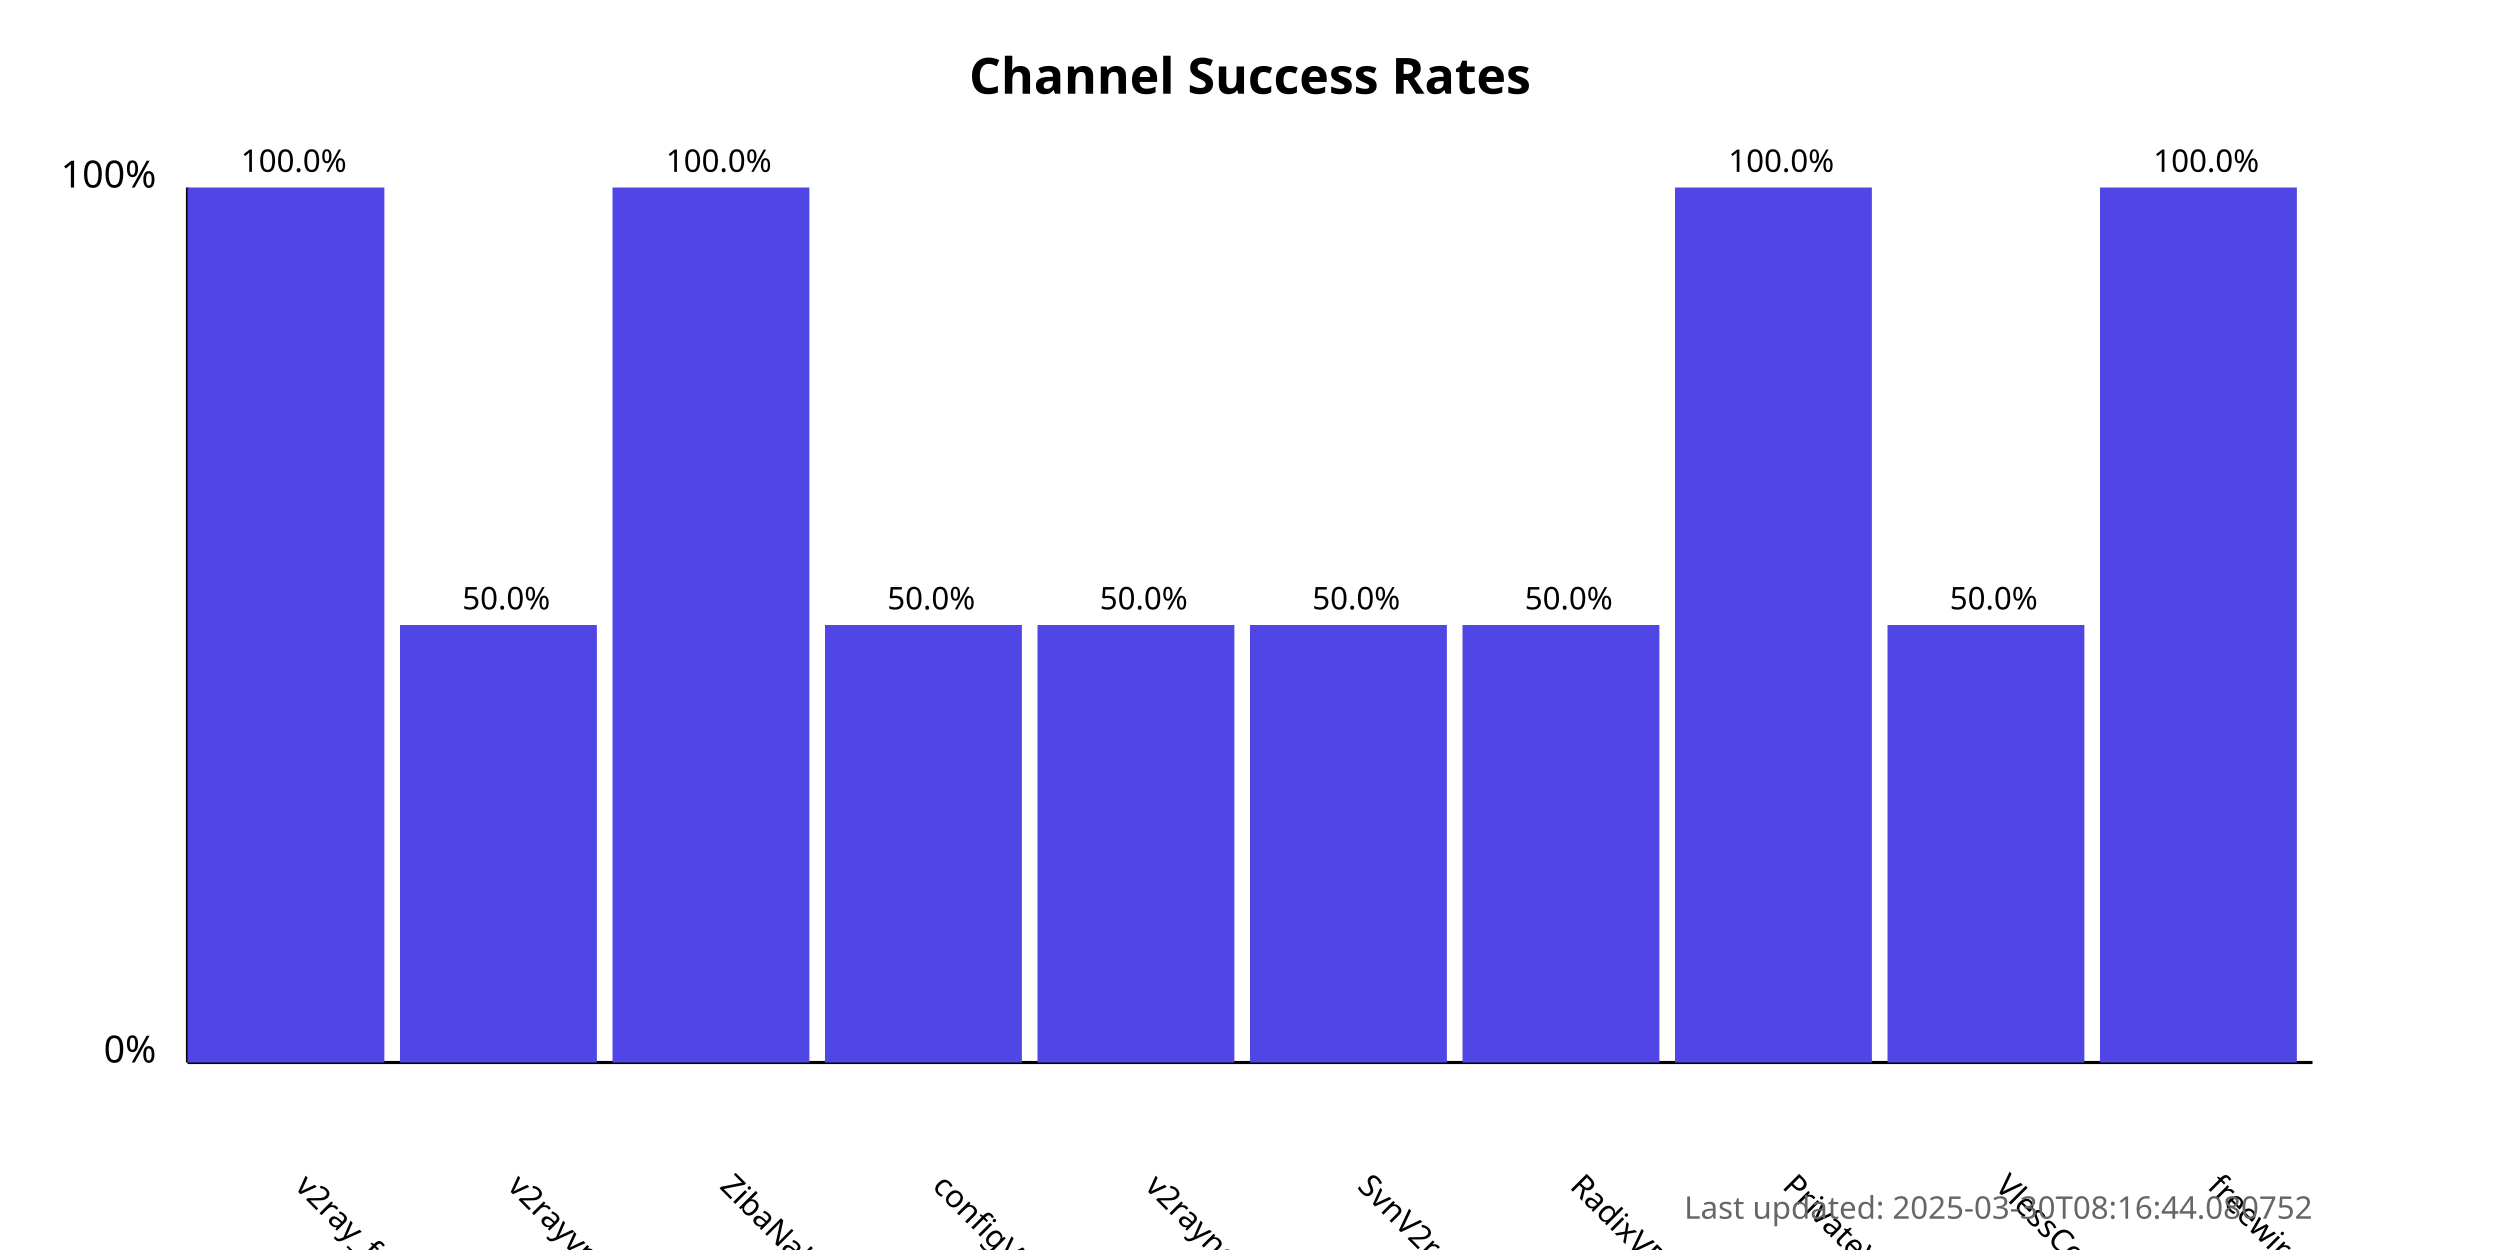
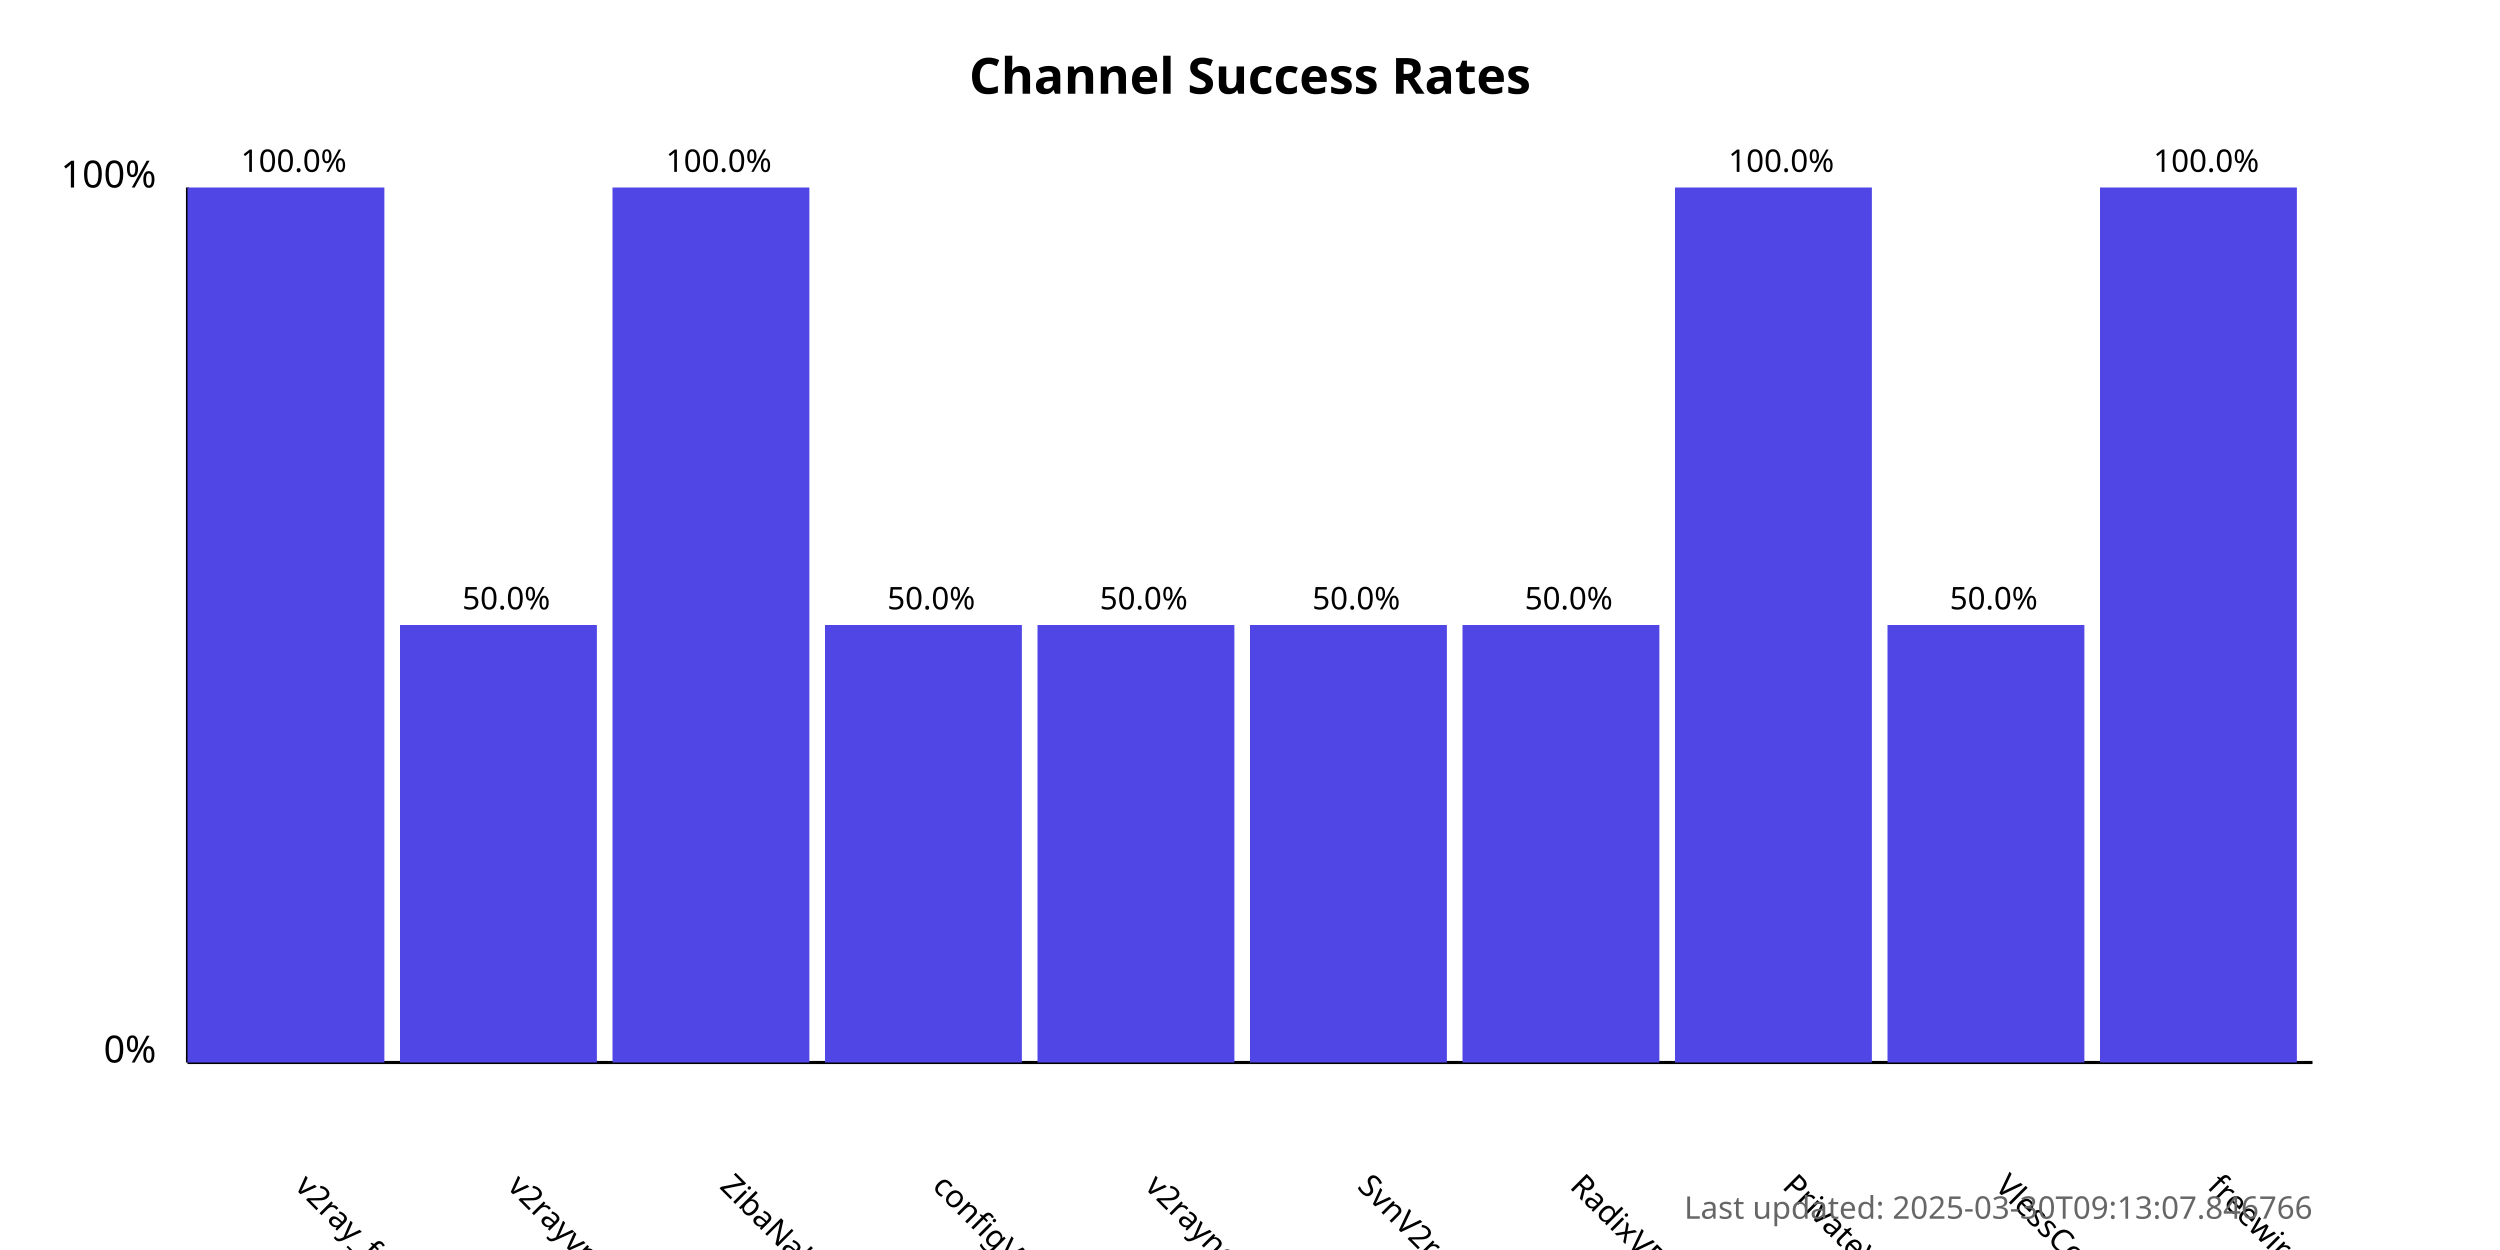
<svg xmlns="http://www.w3.org/2000/svg" width="800" height="400">
  <style>
            .chart-title { font: bold 16px sans-serif; }
            .axis-label { font: 12px sans-serif; }
            .tick-label { font: 10px sans-serif; }
            .bar { fill: #4f46e5; }
            .bar:hover { fill: #6366f1; }
            .timestamp { font: 10px sans-serif; fill: #666; }
        </style>
  <text x="400.0" y="30" text-anchor="middle" class="chart-title">
            Channel Success Rates
        </text>
  <line x1="60" y1="340" x2="60" y2="60" stroke="black" stroke-width="1" />
  <line x1="60" y1="340" x2="740" y2="340" stroke="black" stroke-width="1" />
  <text x="50" y="340" text-anchor="end" class="axis-label">0%</text>
  <text x="50" y="60" text-anchor="end" class="axis-label">100%</text>
  <g>
    <rect x="60" y="60.0" width="63.0" height="280.0" class="bar" />
    <text x="94.0" y="380" transform="rotate(45, 94.0, 380)" text-anchor="start" class="tick-label">
                v2ray_free_conf
            </text>
    <text x="94.0" y="55.0" text-anchor="middle" class="tick-label">
                100.0%
            </text>
  </g>
  <g>
    <rect x="128.0" y="200.0" width="63.0" height="140.0" class="bar" />
    <text x="162.0" y="380" transform="rotate(45, 162.0, 380)" text-anchor="start" class="tick-label">
                v2rayvpno
            </text>
    <text x="162.0" y="195.0" text-anchor="middle" class="tick-label">
                50.0%
            </text>
  </g>
  <g>
    <rect x="196.0" y="60.0" width="63.0" height="280.0" class="bar" />
    <text x="230.0" y="380" transform="rotate(45, 230.0, 380)" text-anchor="start" class="tick-label">
                ZibaNabz
            </text>
    <text x="230.0" y="55.0" text-anchor="middle" class="tick-label">
                100.0%
            </text>
  </g>
  <g>
    <rect x="264.0" y="200.0" width="63.0" height="140.0" class="bar" />
    <text x="298.0" y="380" transform="rotate(45, 298.0, 380)" text-anchor="start" class="tick-label">
                configV2rayForFree
            </text>
    <text x="298.0" y="195.0" text-anchor="middle" class="tick-label">
                50.0%
            </text>
  </g>
  <g>
    <rect x="332.0" y="200.0" width="63.0" height="140.0" class="bar" />
    <text x="366.0" y="380" transform="rotate(45, 366.0, 380)" text-anchor="start" class="tick-label">
                v2rayngvpn
            </text>
    <text x="366.0" y="195.0" text-anchor="middle" class="tick-label">
                50.0%
            </text>
  </g>
  <g>
    <rect x="400.0" y="200.0" width="63.0" height="140.0" class="bar" />
    <text x="434.0" y="380" transform="rotate(45, 434.0, 380)" text-anchor="start" class="tick-label">
                SvnV2ray
            </text>
    <text x="434.0" y="195.0" text-anchor="middle" class="tick-label">
                50.0%
            </text>
  </g>
  <g>
    <rect x="468.0" y="200.0" width="63.0" height="140.0" class="bar" />
    <text x="502.0" y="380" transform="rotate(45, 502.0, 380)" text-anchor="start" class="tick-label">
                RadixVPN
            </text>
    <text x="502.0" y="195.0" text-anchor="middle" class="tick-label">
                50.0%
            </text>
  </g>
  <g>
    <rect x="536.0" y="60.0" width="63.0" height="280.0" class="bar" />
    <text x="570.0" y="380" transform="rotate(45, 570.0, 380)" text-anchor="start" class="tick-label">
                PrivateVPNs
            </text>
    <text x="570.0" y="55.0" text-anchor="middle" class="tick-label">
                100.0%
            </text>
  </g>
  <g>
    <rect x="604.0" y="200.0" width="63.0" height="140.0" class="bar" />
    <text x="638.0" y="380" transform="rotate(45, 638.0, 380)" text-anchor="start" class="tick-label">
                VlessConfig
            </text>
    <text x="638.0" y="195.0" text-anchor="middle" class="tick-label">
                50.0%
            </text>
  </g>
  <g>
    <rect x="672.0" y="60.0" width="63.0" height="280.0" class="bar" />
    <text x="706.0" y="380" transform="rotate(45, 706.0, 380)" text-anchor="start" class="tick-label">
                freewireguard
            </text>
    <text x="706.0" y="55.0" text-anchor="middle" class="tick-label">
                100.0%
            </text>
  </g>
  <text x="740" y="390" text-anchor="end" class="timestamp">
-             Last updated: 2025-03-30T08:16:44.080752
+             Last updated: 2025-03-30T09:13:07.846766
        </text>
</svg>
